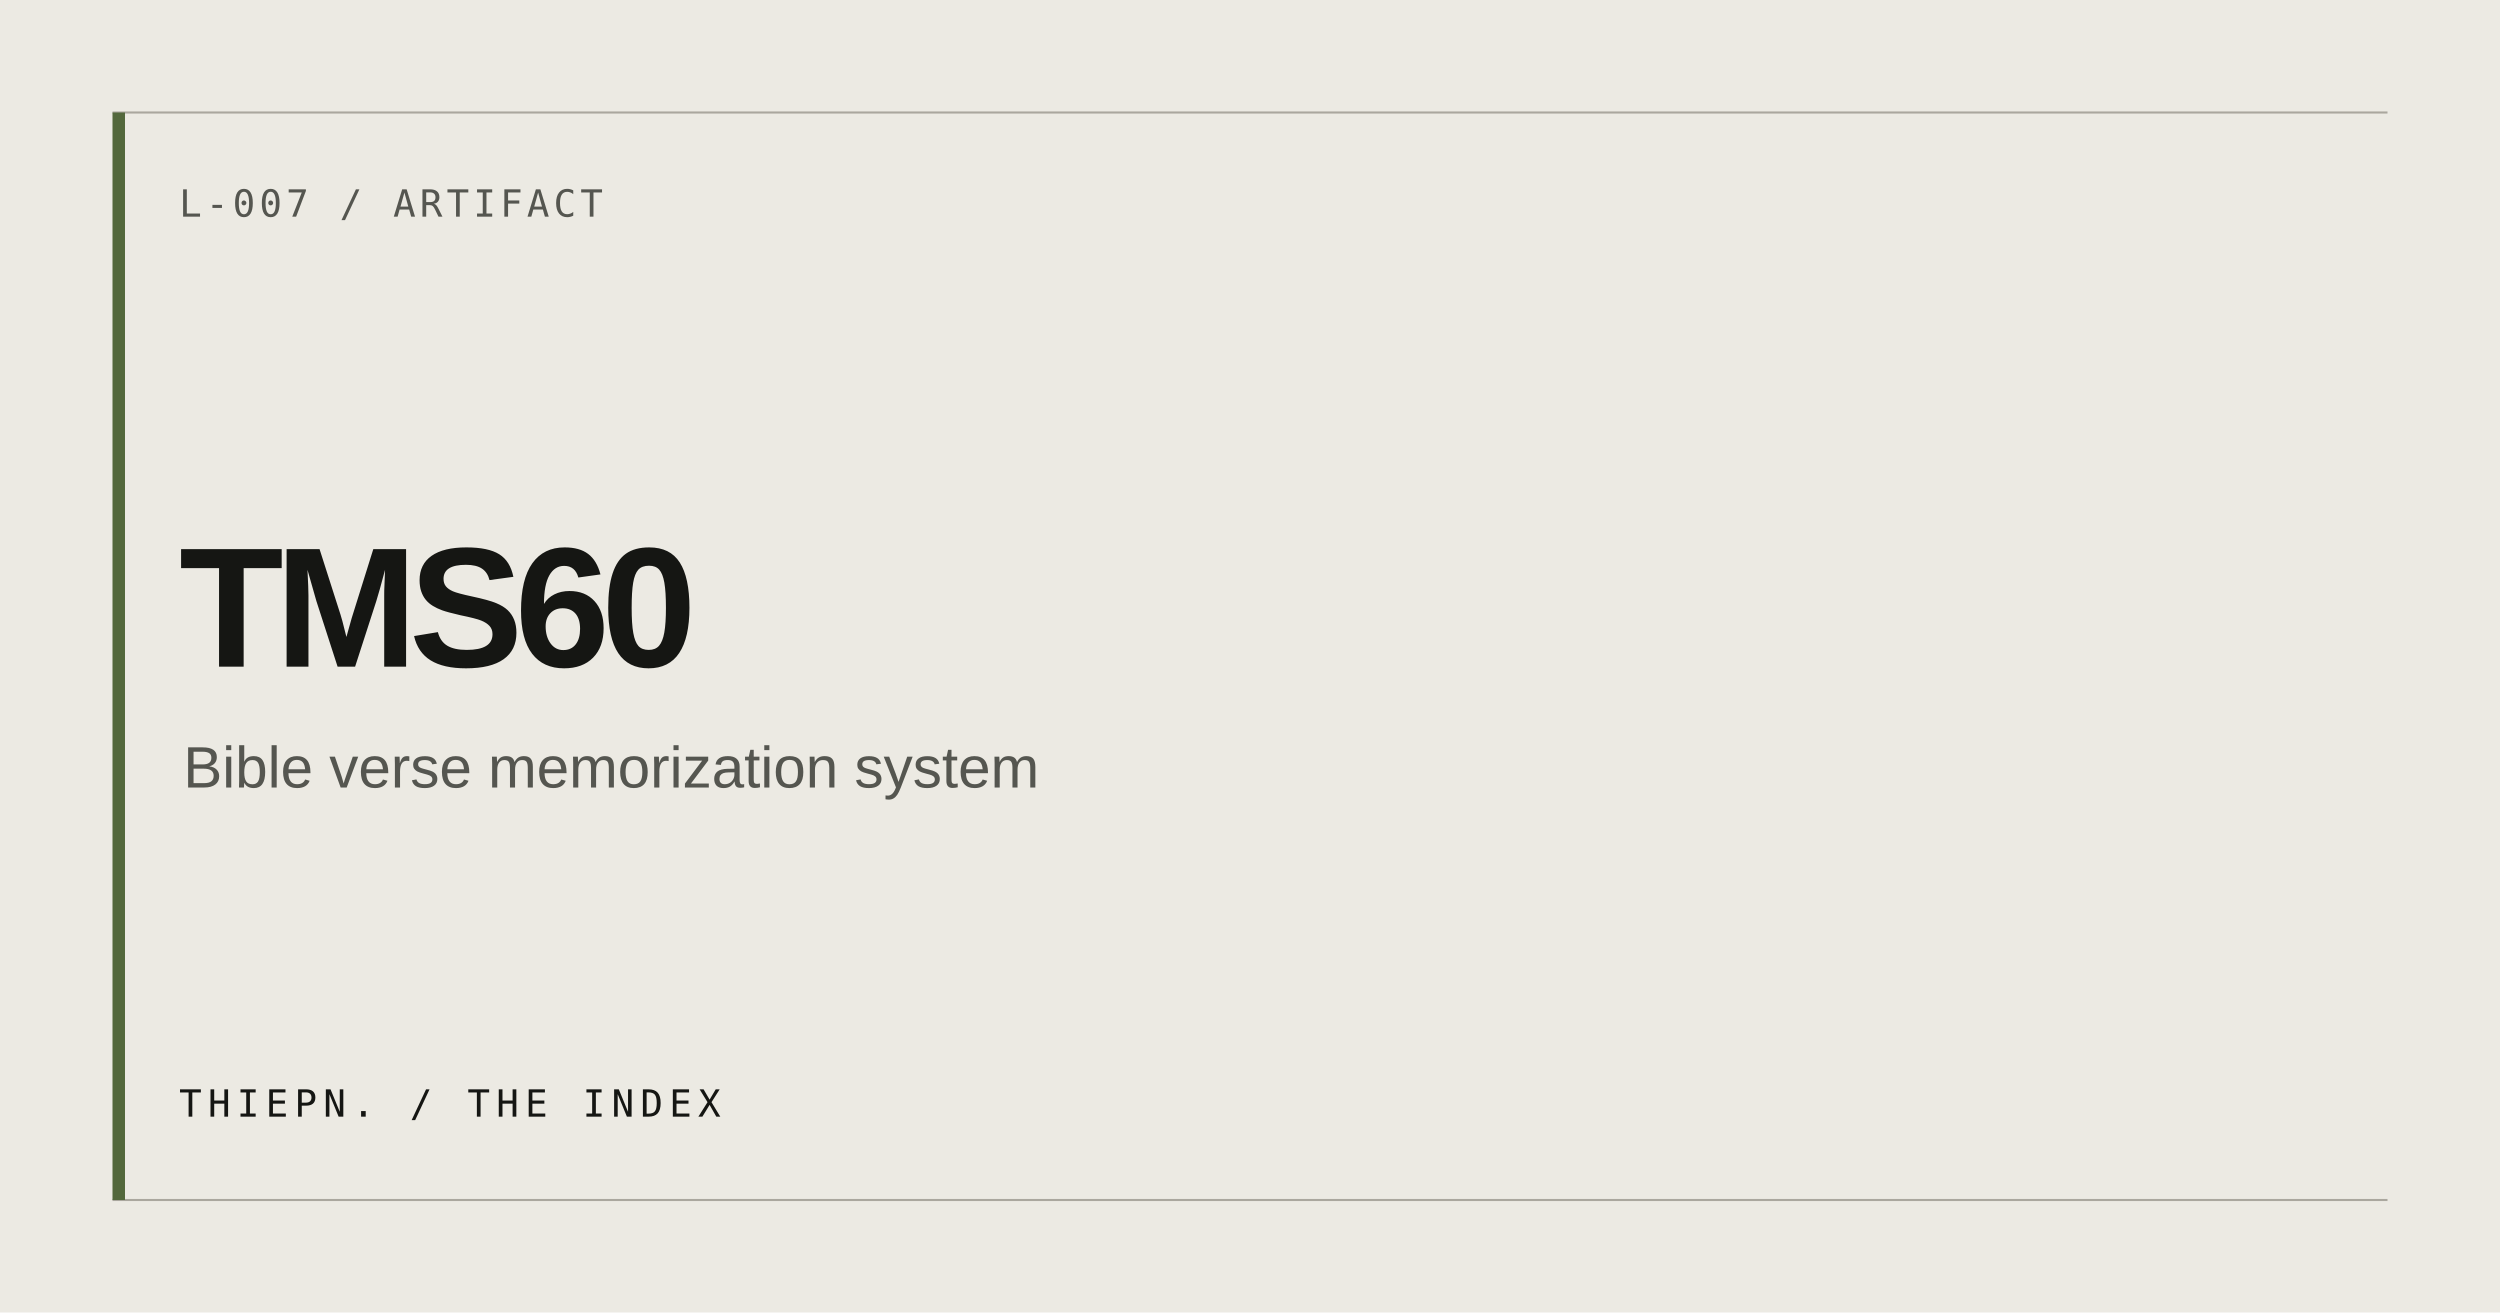
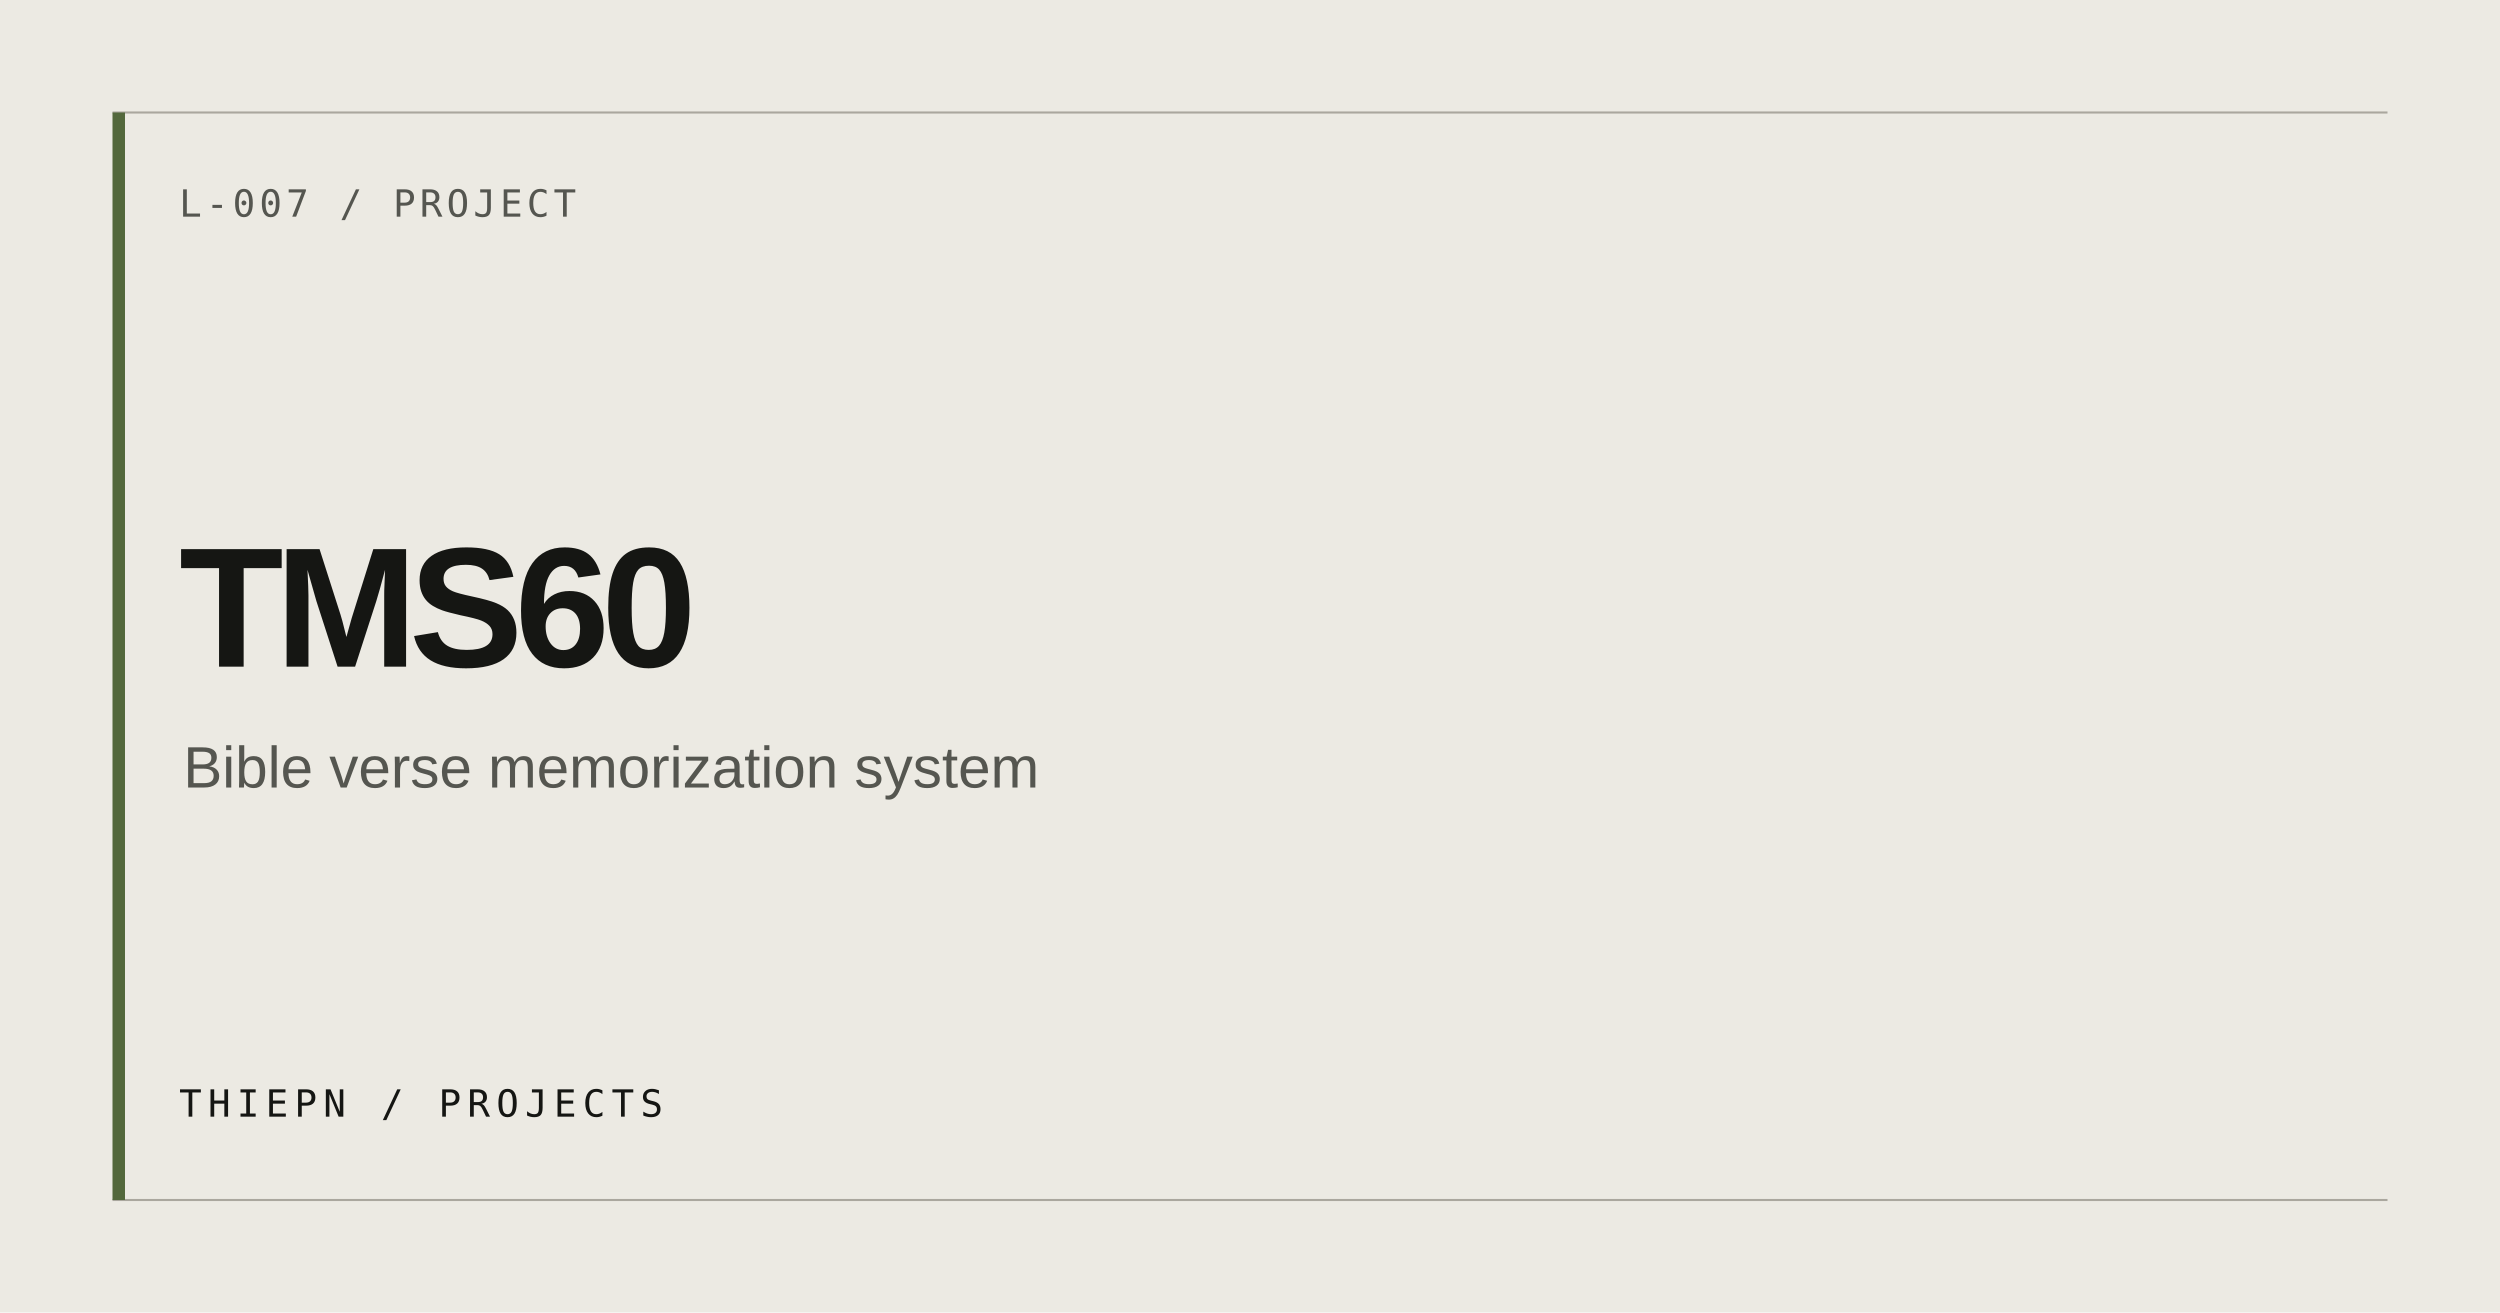
<svg xmlns="http://www.w3.org/2000/svg" width="1200" height="630" viewBox="0 0 1200 630" role="img" aria-label="TMS60">
  <rect width="1200" height="630" fill="#ECEAE3" />
  <path d="M54 54H1146M54 576H1146" stroke="#AAA79E" stroke-width="1" />
  <rect x="54" y="54" width="6" height="522" fill="#53683C" />
-   <text x="86" y="104" fill="#555650" font-family="ui-monospace, monospace" font-size="18" letter-spacing="2">L-007 / ARTIFACT</text>
+   <text x="86" y="104" fill="#555650" font-family="ui-monospace, monospace" font-size="18" letter-spacing="2">L-007 / PROJECT</text>
  <text x="86" y="320" fill="#151613" font-family="Arial, Helvetica, sans-serif" font-size="82" font-weight="600" letter-spacing="-4">TMS60</text>
  <text x="88" y="378" fill="#555650" font-family="Arial, Helvetica, sans-serif" font-size="28">Bible verse memorization system</text>
-   <text x="86" y="536" fill="#151613" font-family="ui-monospace, monospace" font-size="18" letter-spacing="3">THIEPN. / THE INDEX</text>
+   <text x="86" y="536" fill="#151613" font-family="ui-monospace, monospace" font-size="18" letter-spacing="3">THIEPN / PROJECTS</text>
</svg>
